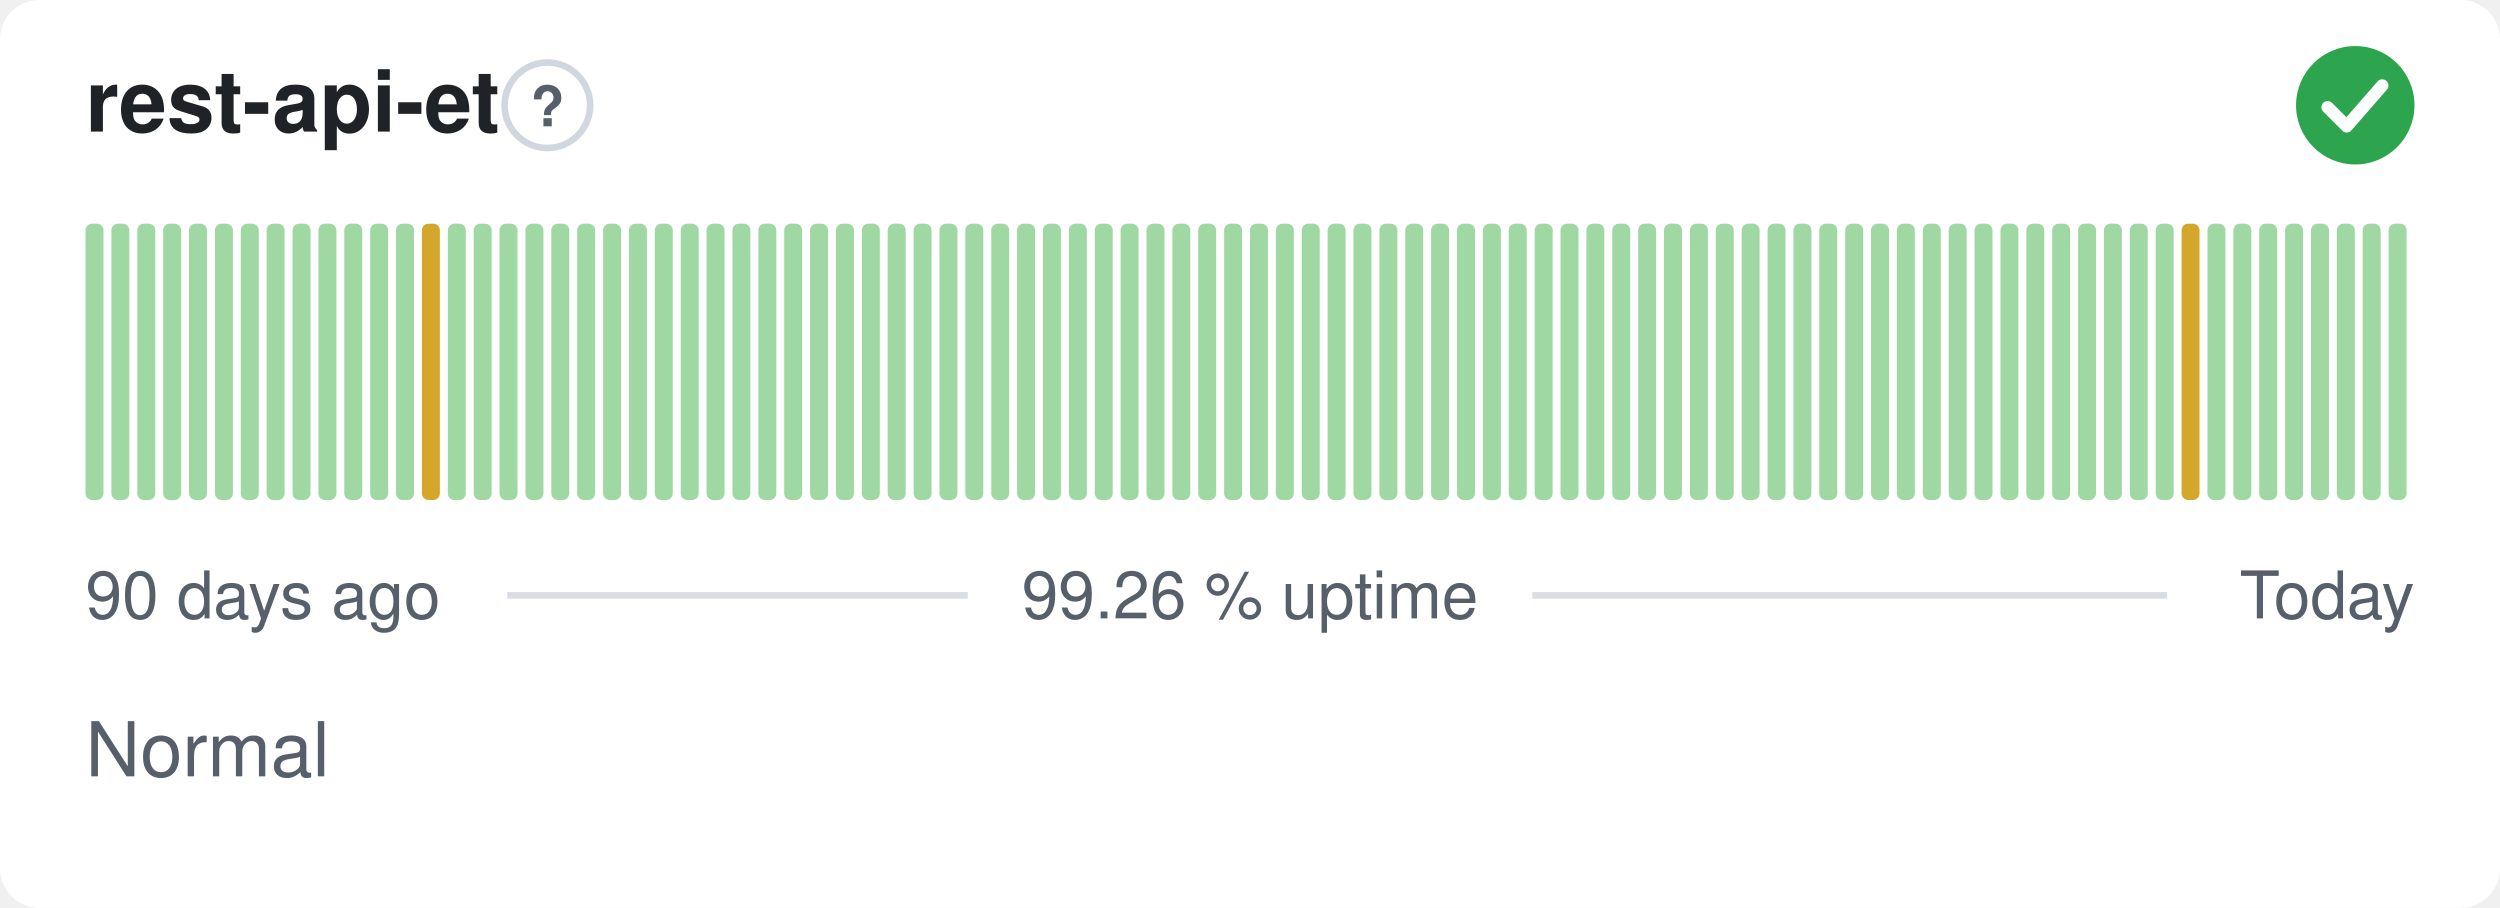
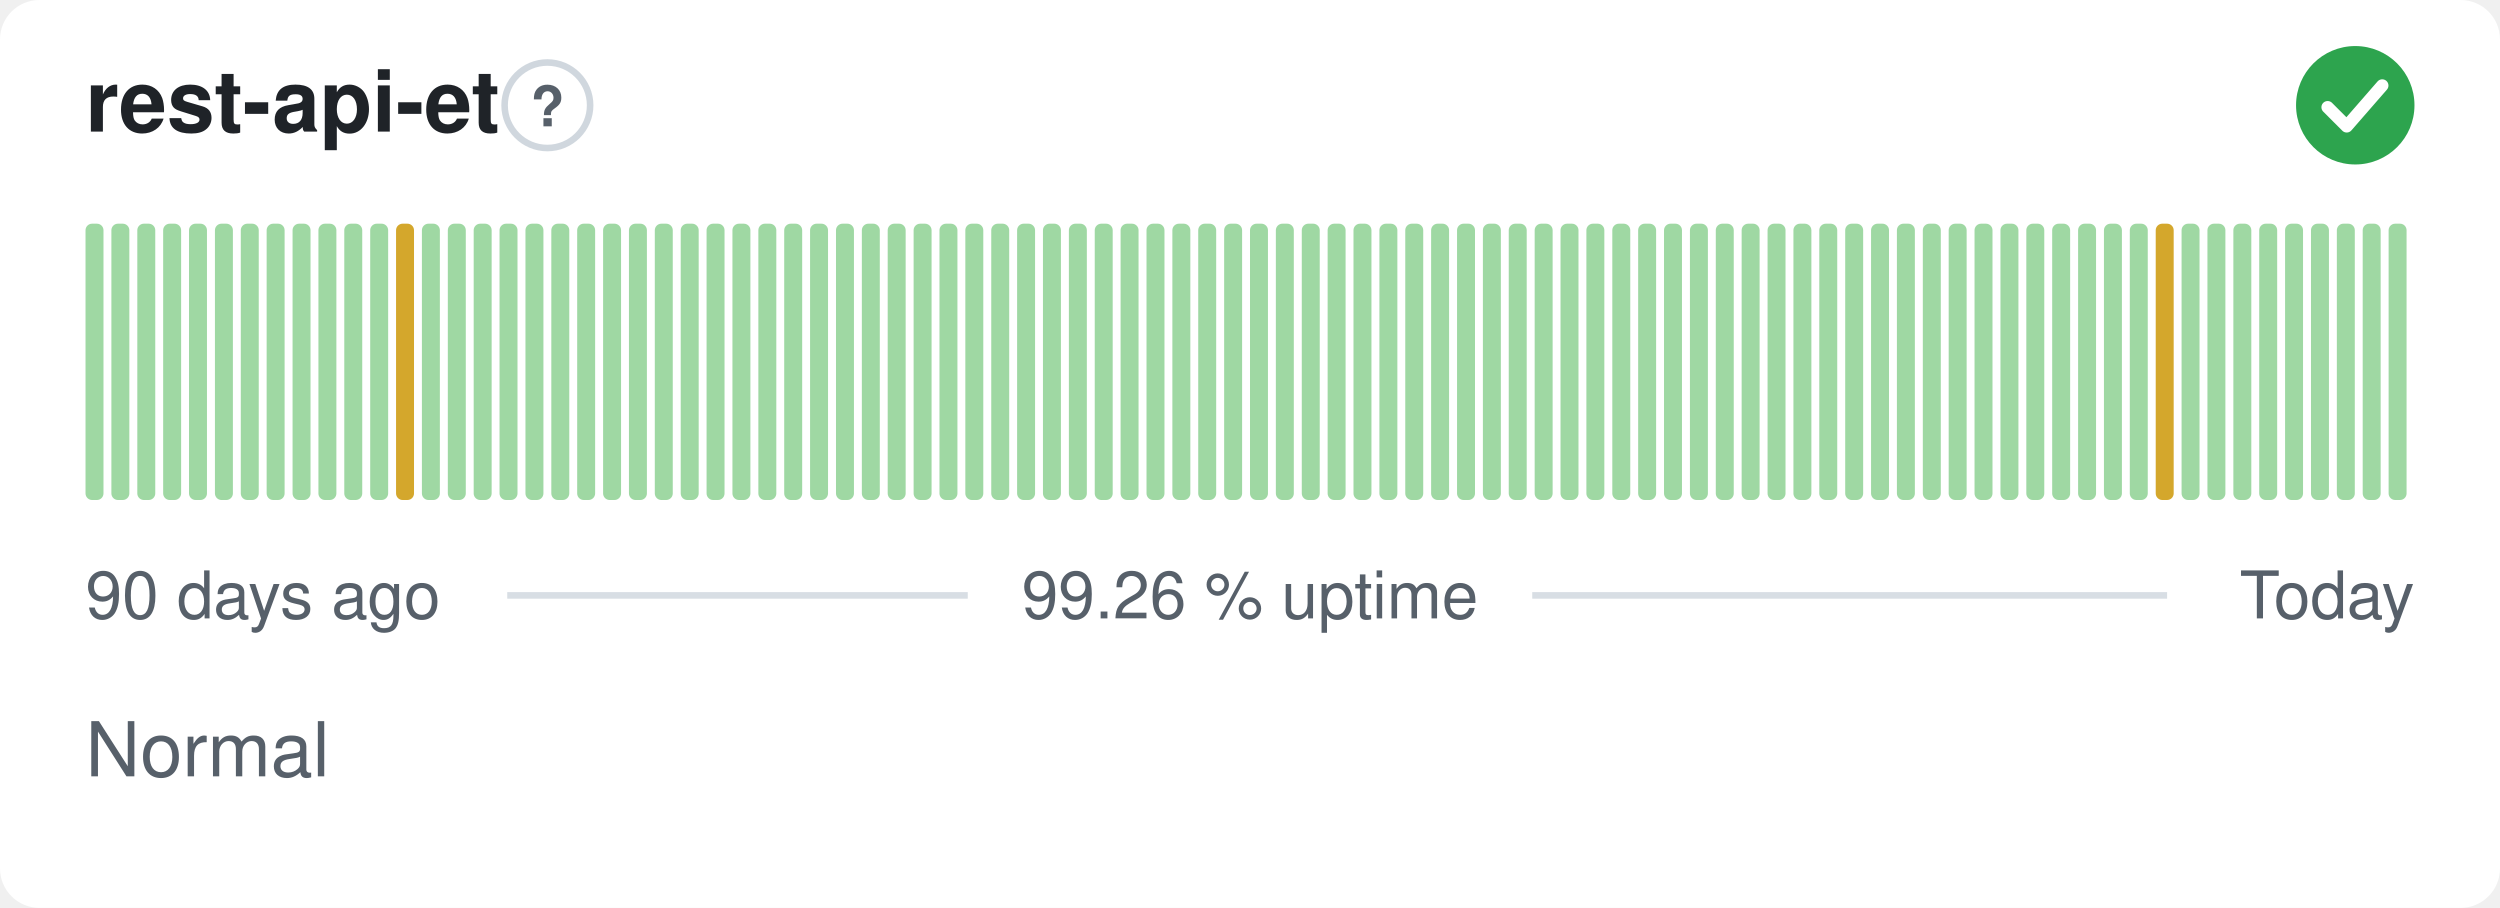
<svg xmlns="http://www.w3.org/2000/svg" width="380" height="138" viewBox="0 0 380 138" role="img" aria-label="rest-api-et: Normal, 99.26 % uptime over the last 90 days" font-family="-apple-system,BlinkMacSystemFont,'Segoe UI',Helvetica,Arial,sans-serif">
  <style>
    @media (prefers-color-scheme: dark) {
      .bg { fill: #0d1117 }
      .title { fill: #e6edf3 }
      .muted { fill: #8b949e }
      .hint { stroke: #30363d }
      .rule { stroke: #30363d }
      .nodata { fill: #21262d }
    }
  </style>
  <rect class="bg" width="380" height="138" rx="6" fill="#ffffff" />
  <text class="title" x="13" y="20" font-size="13" font-weight="600" fill="#1f2328">rest-api-et</text>
  <circle class="hint" cx="83.2" cy="16" r="6.5" fill="none" stroke="#d0d7de" stroke-width="1" />
  <text class="muted" x="83.2" y="19.2" text-anchor="middle" font-size="8.5" font-weight="700" fill="#57606a">?</text>
  <circle cx="358" cy="16" r="9" fill="#2da44e" />
  <path d="M353.80 16.30l2.90 2.90 5.40 -6.20" fill="none" stroke="#fff" stroke-width="1.89" stroke-linecap="round" stroke-linejoin="round" />
  <rect x="13.00" y="34.00" width="2.73" height="42.00" rx="1" fill="#9fd8a3" />
  <rect x="16.93" y="34.00" width="2.73" height="42.00" rx="1" fill="#9fd8a3" />
  <rect x="20.87" y="34.00" width="2.73" height="42.00" rx="1" fill="#9fd8a3" />
  <rect x="24.80" y="34.00" width="2.73" height="42.00" rx="1" fill="#9fd8a3" />
  <rect x="28.73" y="34.00" width="2.73" height="42.00" rx="1" fill="#9fd8a3" />
  <rect x="32.67" y="34.00" width="2.73" height="42.00" rx="1" fill="#9fd8a3" />
  <rect x="36.60" y="34.00" width="2.73" height="42.00" rx="1" fill="#9fd8a3" />
  <rect x="40.53" y="34.00" width="2.73" height="42.00" rx="1" fill="#9fd8a3" />
  <rect x="44.47" y="34.00" width="2.73" height="42.00" rx="1" fill="#9fd8a3" />
  <rect x="48.40" y="34.00" width="2.73" height="42.00" rx="1" fill="#9fd8a3" />
  <rect x="52.33" y="34.00" width="2.73" height="42.00" rx="1" fill="#9fd8a3" />
  <rect x="56.27" y="34.00" width="2.73" height="42.00" rx="1" fill="#9fd8a3" />
-   <rect x="60.20" y="34.00" width="2.73" height="42.00" rx="1" fill="#9fd8a3" />
-   <rect x="64.13" y="34.00" width="2.73" height="42.00" rx="1" fill="#d4a72c" />
+   <rect x="60.20" y="34.00" width="2.73" height="42.00" rx="1" fill="#d4a72c" />
+   <rect x="64.13" y="34.00" width="2.73" height="42.00" rx="1" fill="#9fd8a3" />
  <rect x="68.07" y="34.00" width="2.73" height="42.00" rx="1" fill="#9fd8a3" />
  <rect x="72.00" y="34.00" width="2.73" height="42.00" rx="1" fill="#9fd8a3" />
  <rect x="75.93" y="34.00" width="2.73" height="42.00" rx="1" fill="#9fd8a3" />
  <rect x="79.87" y="34.00" width="2.73" height="42.00" rx="1" fill="#9fd8a3" />
  <rect x="83.80" y="34.00" width="2.73" height="42.00" rx="1" fill="#9fd8a3" />
  <rect x="87.73" y="34.00" width="2.73" height="42.00" rx="1" fill="#9fd8a3" />
  <rect x="91.67" y="34.00" width="2.73" height="42.00" rx="1" fill="#9fd8a3" />
  <rect x="95.60" y="34.00" width="2.73" height="42.00" rx="1" fill="#9fd8a3" />
  <rect x="99.53" y="34.00" width="2.73" height="42.00" rx="1" fill="#9fd8a3" />
  <rect x="103.47" y="34.00" width="2.73" height="42.00" rx="1" fill="#9fd8a3" />
  <rect x="107.40" y="34.00" width="2.73" height="42.00" rx="1" fill="#9fd8a3" />
  <rect x="111.33" y="34.00" width="2.73" height="42.00" rx="1" fill="#9fd8a3" />
  <rect x="115.27" y="34.00" width="2.73" height="42.00" rx="1" fill="#9fd8a3" />
  <rect x="119.20" y="34.00" width="2.73" height="42.00" rx="1" fill="#9fd8a3" />
  <rect x="123.13" y="34.00" width="2.73" height="42.00" rx="1" fill="#9fd8a3" />
  <rect x="127.07" y="34.00" width="2.73" height="42.00" rx="1" fill="#9fd8a3" />
  <rect x="131.00" y="34.00" width="2.73" height="42.00" rx="1" fill="#9fd8a3" />
  <rect x="134.93" y="34.00" width="2.73" height="42.00" rx="1" fill="#9fd8a3" />
  <rect x="138.87" y="34.00" width="2.73" height="42.00" rx="1" fill="#9fd8a3" />
  <rect x="142.80" y="34.00" width="2.73" height="42.00" rx="1" fill="#9fd8a3" />
  <rect x="146.73" y="34.00" width="2.73" height="42.00" rx="1" fill="#9fd8a3" />
  <rect x="150.67" y="34.00" width="2.73" height="42.00" rx="1" fill="#9fd8a3" />
  <rect x="154.60" y="34.00" width="2.73" height="42.00" rx="1" fill="#9fd8a3" />
  <rect x="158.53" y="34.00" width="2.73" height="42.00" rx="1" fill="#9fd8a3" />
  <rect x="162.47" y="34.00" width="2.73" height="42.00" rx="1" fill="#9fd8a3" />
  <rect x="166.40" y="34.00" width="2.73" height="42.00" rx="1" fill="#9fd8a3" />
  <rect x="170.33" y="34.00" width="2.73" height="42.00" rx="1" fill="#9fd8a3" />
  <rect x="174.27" y="34.00" width="2.73" height="42.00" rx="1" fill="#9fd8a3" />
  <rect x="178.20" y="34.00" width="2.73" height="42.00" rx="1" fill="#9fd8a3" />
  <rect x="182.13" y="34.00" width="2.73" height="42.00" rx="1" fill="#9fd8a3" />
  <rect x="186.07" y="34.00" width="2.73" height="42.00" rx="1" fill="#9fd8a3" />
  <rect x="190.00" y="34.00" width="2.73" height="42.00" rx="1" fill="#9fd8a3" />
  <rect x="193.93" y="34.00" width="2.73" height="42.00" rx="1" fill="#9fd8a3" />
  <rect x="197.87" y="34.00" width="2.73" height="42.00" rx="1" fill="#9fd8a3" />
  <rect x="201.80" y="34.00" width="2.73" height="42.00" rx="1" fill="#9fd8a3" />
  <rect x="205.73" y="34.00" width="2.73" height="42.00" rx="1" fill="#9fd8a3" />
  <rect x="209.67" y="34.00" width="2.73" height="42.00" rx="1" fill="#9fd8a3" />
  <rect x="213.60" y="34.00" width="2.73" height="42.00" rx="1" fill="#9fd8a3" />
  <rect x="217.53" y="34.00" width="2.73" height="42.00" rx="1" fill="#9fd8a3" />
  <rect x="221.47" y="34.00" width="2.73" height="42.00" rx="1" fill="#9fd8a3" />
  <rect x="225.40" y="34.00" width="2.73" height="42.00" rx="1" fill="#9fd8a3" />
  <rect x="229.33" y="34.00" width="2.73" height="42.00" rx="1" fill="#9fd8a3" />
  <rect x="233.27" y="34.00" width="2.73" height="42.00" rx="1" fill="#9fd8a3" />
  <rect x="237.20" y="34.00" width="2.73" height="42.00" rx="1" fill="#9fd8a3" />
  <rect x="241.13" y="34.00" width="2.73" height="42.00" rx="1" fill="#9fd8a3" />
  <rect x="245.07" y="34.00" width="2.73" height="42.00" rx="1" fill="#9fd8a3" />
  <rect x="249.00" y="34.00" width="2.73" height="42.00" rx="1" fill="#9fd8a3" />
  <rect x="252.93" y="34.00" width="2.73" height="42.00" rx="1" fill="#9fd8a3" />
  <rect x="256.87" y="34.00" width="2.73" height="42.00" rx="1" fill="#9fd8a3" />
  <rect x="260.80" y="34.00" width="2.73" height="42.00" rx="1" fill="#9fd8a3" />
  <rect x="264.73" y="34.00" width="2.73" height="42.00" rx="1" fill="#9fd8a3" />
  <rect x="268.67" y="34.00" width="2.73" height="42.00" rx="1" fill="#9fd8a3" />
  <rect x="272.60" y="34.00" width="2.73" height="42.00" rx="1" fill="#9fd8a3" />
  <rect x="276.53" y="34.00" width="2.73" height="42.00" rx="1" fill="#9fd8a3" />
  <rect x="280.47" y="34.00" width="2.73" height="42.00" rx="1" fill="#9fd8a3" />
  <rect x="284.40" y="34.00" width="2.73" height="42.00" rx="1" fill="#9fd8a3" />
  <rect x="288.33" y="34.00" width="2.73" height="42.00" rx="1" fill="#9fd8a3" />
  <rect x="292.27" y="34.00" width="2.73" height="42.00" rx="1" fill="#9fd8a3" />
  <rect x="296.20" y="34.00" width="2.73" height="42.00" rx="1" fill="#9fd8a3" />
  <rect x="300.13" y="34.00" width="2.73" height="42.00" rx="1" fill="#9fd8a3" />
  <rect x="304.07" y="34.00" width="2.73" height="42.00" rx="1" fill="#9fd8a3" />
  <rect x="308.00" y="34.00" width="2.73" height="42.00" rx="1" fill="#9fd8a3" />
  <rect x="311.93" y="34.00" width="2.73" height="42.00" rx="1" fill="#9fd8a3" />
  <rect x="315.87" y="34.00" width="2.73" height="42.00" rx="1" fill="#9fd8a3" />
  <rect x="319.80" y="34.00" width="2.73" height="42.00" rx="1" fill="#9fd8a3" />
  <rect x="323.73" y="34.00" width="2.73" height="42.00" rx="1" fill="#9fd8a3" />
-   <rect x="327.67" y="34.00" width="2.73" height="42.00" rx="1" fill="#9fd8a3" />
-   <rect x="331.60" y="34.00" width="2.73" height="42.00" rx="1" fill="#d4a72c" />
+   <rect x="327.67" y="34.00" width="2.73" height="42.00" rx="1" fill="#d4a72c" />
+   <rect x="331.60" y="34.00" width="2.73" height="42.00" rx="1" fill="#9fd8a3" />
  <rect x="335.53" y="34.00" width="2.73" height="42.00" rx="1" fill="#9fd8a3" />
  <rect x="339.47" y="34.00" width="2.73" height="42.00" rx="1" fill="#9fd8a3" />
  <rect x="343.40" y="34.00" width="2.73" height="42.00" rx="1" fill="#9fd8a3" />
  <rect x="347.33" y="34.00" width="2.73" height="42.00" rx="1" fill="#9fd8a3" />
  <rect x="351.27" y="34.00" width="2.73" height="42.00" rx="1" fill="#9fd8a3" />
  <rect x="355.20" y="34.00" width="2.73" height="42.00" rx="1" fill="#9fd8a3" />
  <rect x="359.13" y="34.00" width="2.73" height="42.00" rx="1" fill="#9fd8a3" />
  <rect x="363.07" y="34.00" width="2.73" height="42.00" rx="1" fill="#9fd8a3" />
  <text class="muted" x="13" y="94" font-size="10" fill="#57606a">90 days ago</text>
  <text class="muted" x="190" y="94" text-anchor="middle" font-size="10" fill="#57606a">99.26 % uptime</text>
  <text class="muted" x="367" y="94" text-anchor="end" font-size="10" fill="#57606a">Today</text>
  <line class="rule" x1="77.1" y1="90.5" x2="147.1" y2="90.5" stroke="#d8dee4" stroke-width="1" />
  <line class="rule" x1="232.9" y1="90.5" x2="329.4" y2="90.5" stroke="#d8dee4" stroke-width="1" />
  <text class="muted" x="13" y="118" font-size="11.5" fill="#57606a">Normal</text>
</svg>
